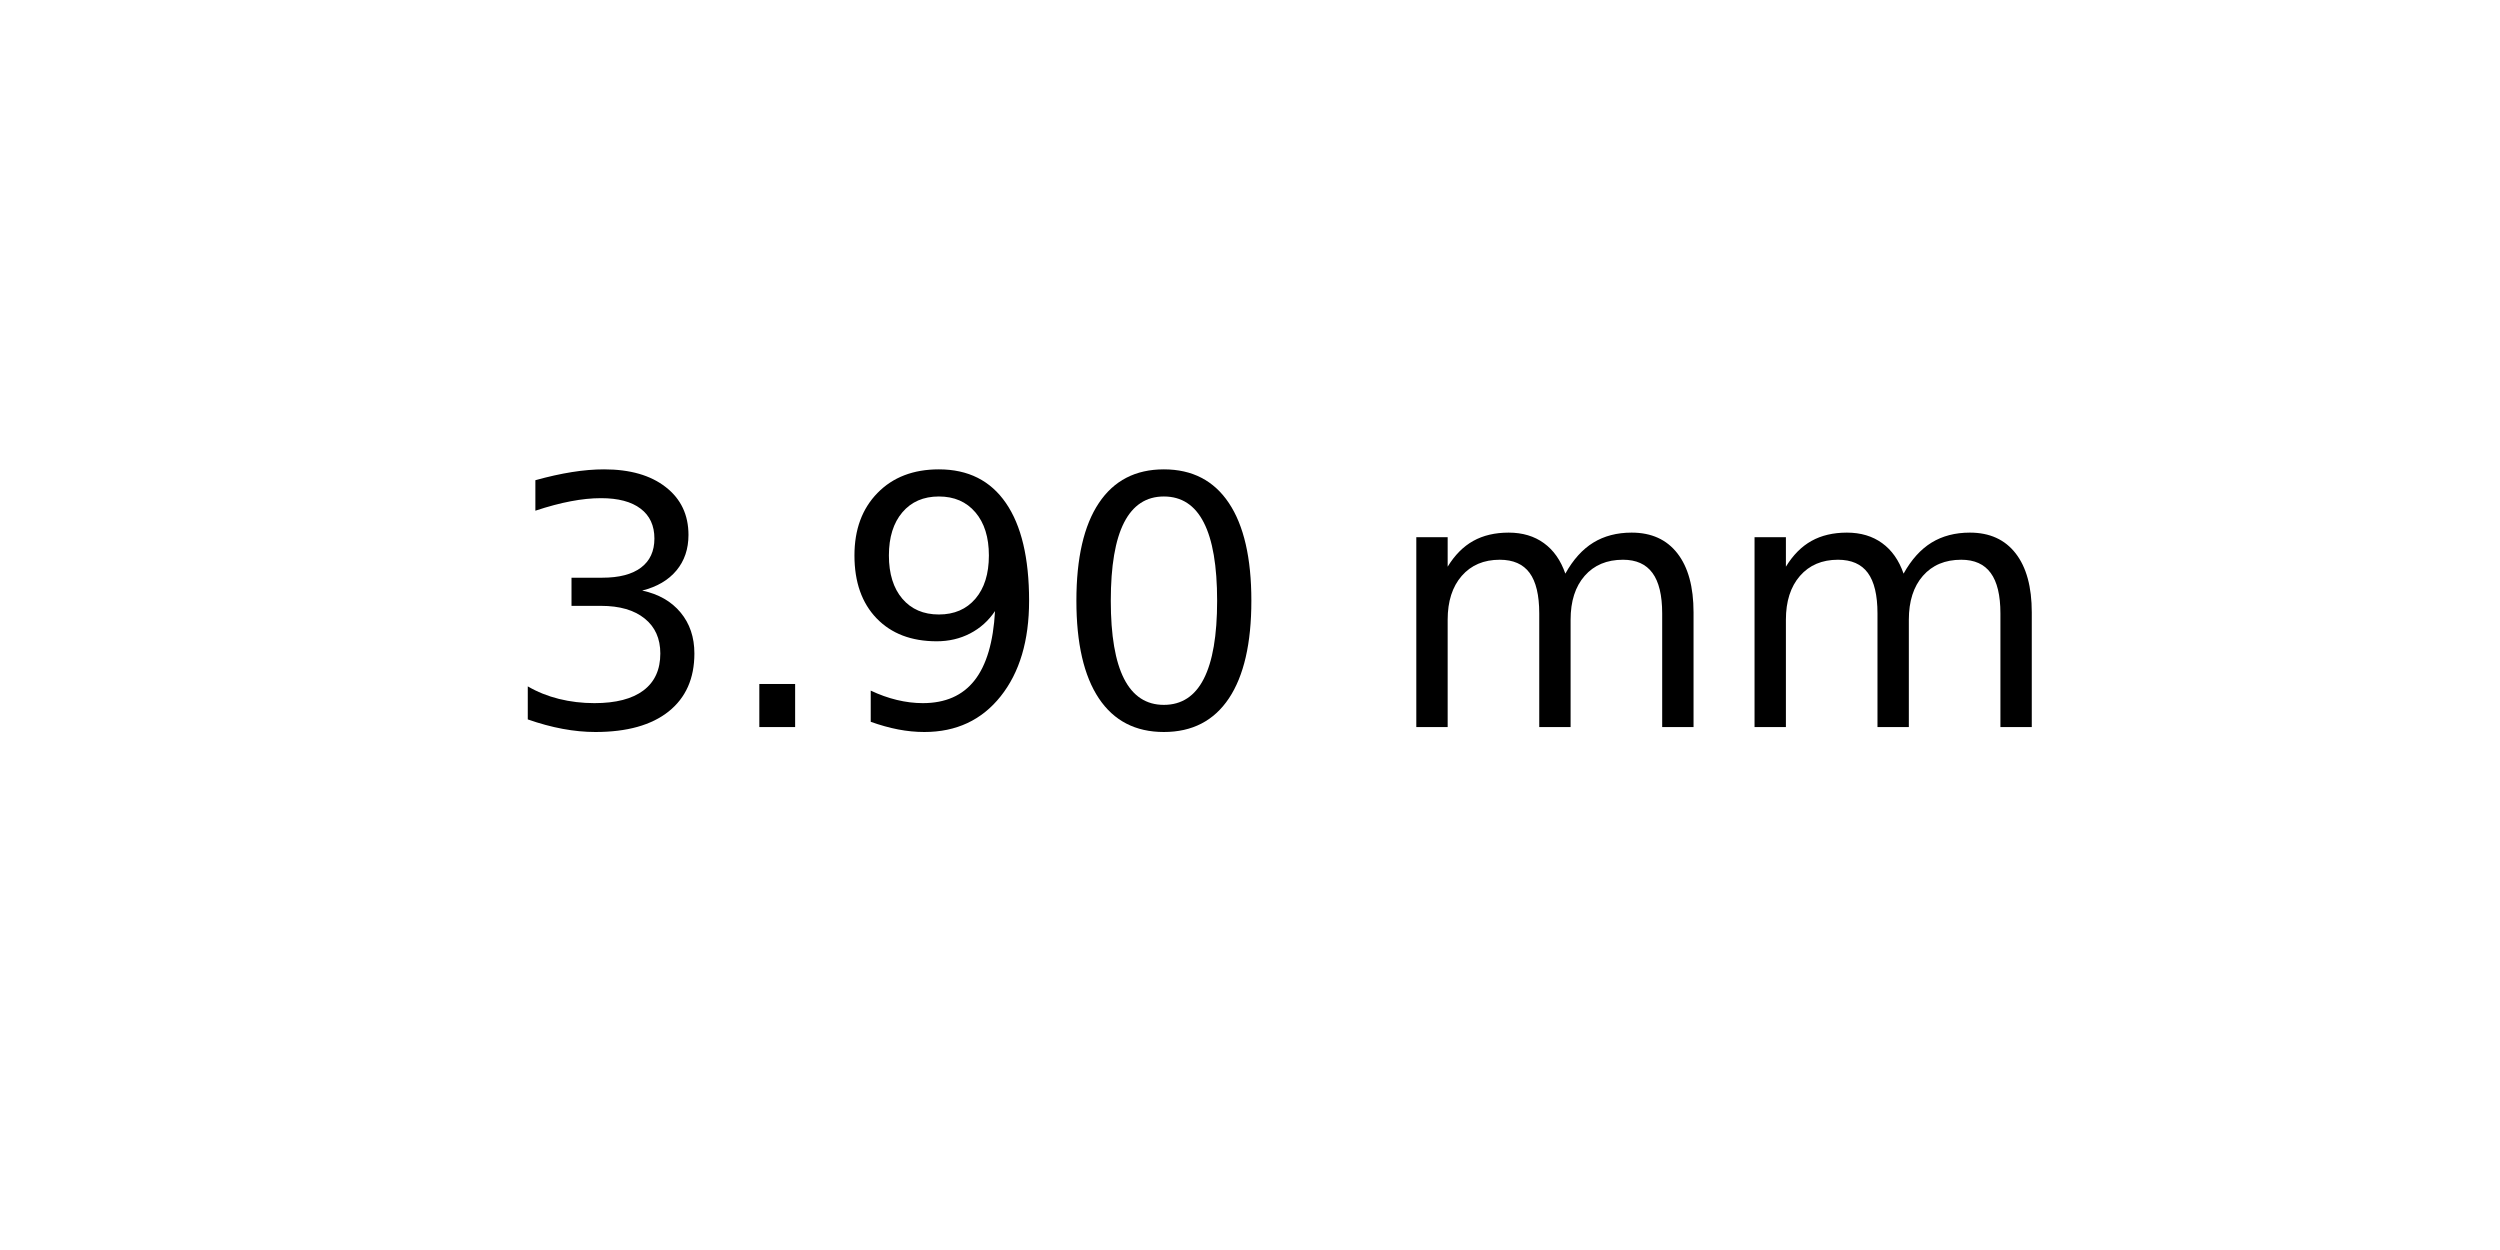
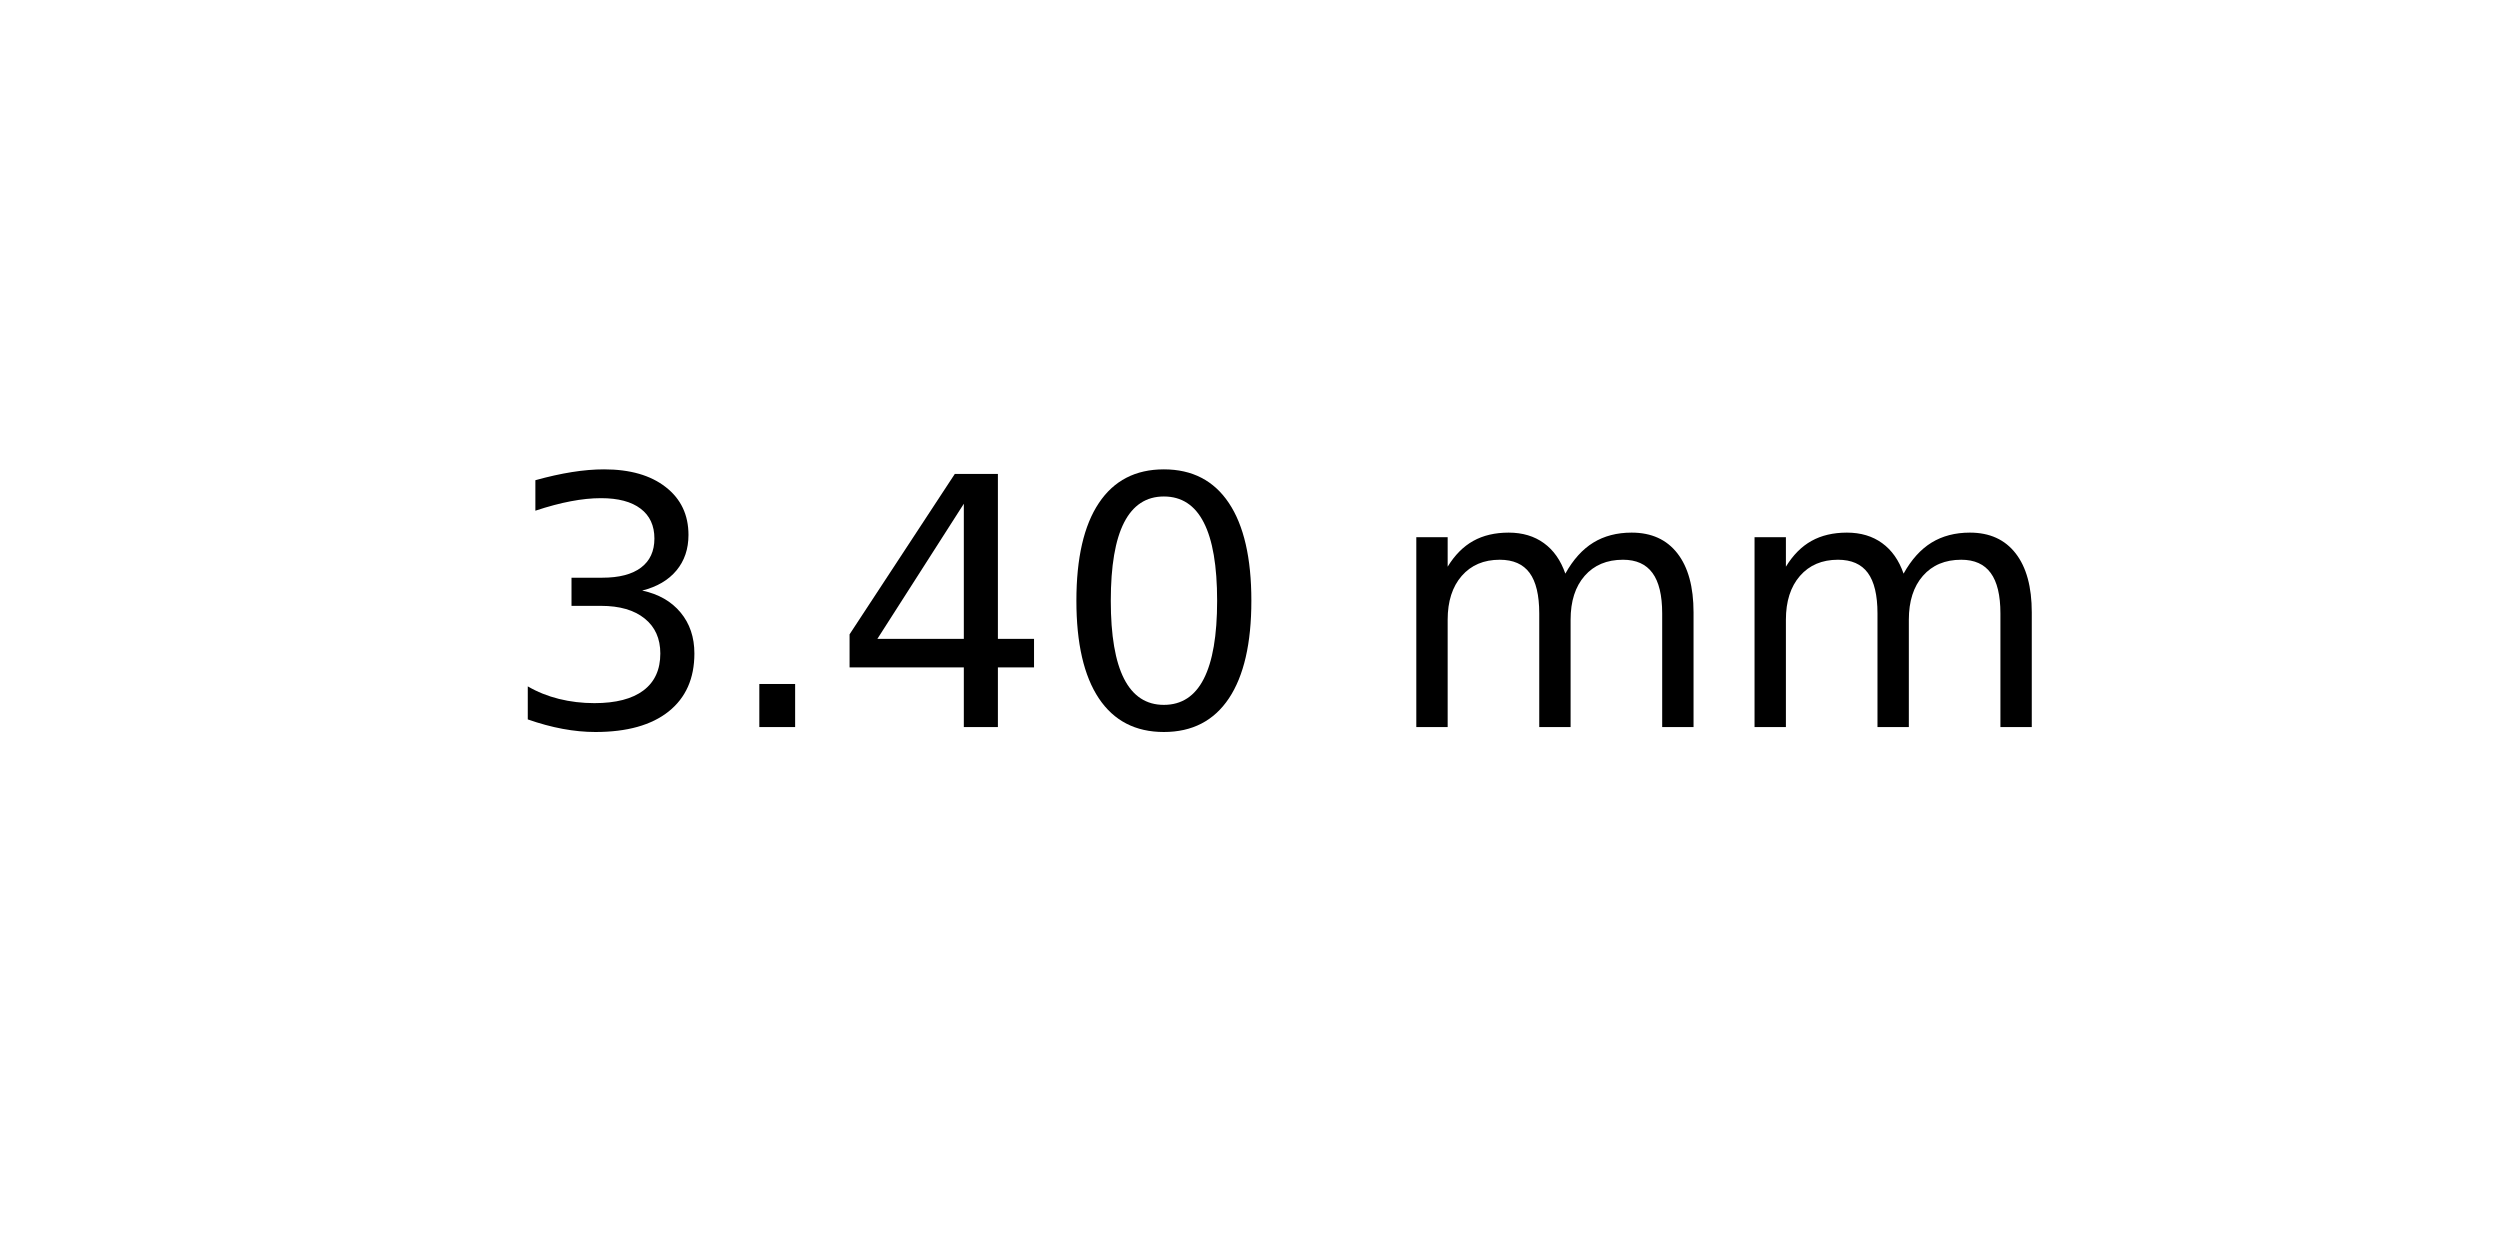
<svg xmlns="http://www.w3.org/2000/svg" xmlns:xlink="http://www.w3.org/1999/xlink" width="72pt" height="36pt" viewBox="0 0 72 36" version="1.1">
  <defs>
    <style type="text/css">*{stroke-linejoin: round; stroke-linecap: butt}</style>
  </defs>
  <g id="figure_1">
    <g id="axes_1">
      <g id="text_1">
        <g transform="translate(14.4375 20.93937) scale(0.1 -0.1)">
          <defs>
            <path id="DejaVuSans-33" d="M 2597 2516  Q 3050 2419 3304 2112  Q 3559 1806 3559 1356  Q 3559 666 3084 287  Q 2609 -91 1734 -91  Q 1441 -91 1130 -33  Q 819 25 488 141  L 488 750  Q 750 597 1062 519  Q 1375 441 1716 441  Q 2309 441 2620 675  Q 2931 909 2931 1356  Q 2931 1769 2642 2001  Q 2353 2234 1838 2234  L 1294 2234  L 1294 2753  L 1863 2753  Q 2328 2753 2575 2939  Q 2822 3125 2822 3475  Q 2822 3834 2567 4026  Q 2313 4219 1838 4219  Q 1578 4219 1281 4162  Q 984 4106 628 3988  L 628 4550  Q 988 4650 1302 4700  Q 1616 4750 1894 4750  Q 2613 4750 3031 4423  Q 3450 4097 3450 3541  Q 3450 3153 3228 2886  Q 3006 2619 2597 2516  z " transform="scale(0.015625)" />
            <path id="DejaVuSans-2e" d="M 684 794  L 1344 794  L 1344 0  L 684 0  L 684 794  z " transform="scale(0.015625)" />
-             <path id="DejaVuSans-39" d="M 703 97  L 703 672  Q 941 559 1184 500  Q 1428 441 1663 441  Q 2288 441 2617 861  Q 2947 1281 2994 2138  Q 2813 1869 2534 1725  Q 2256 1581 1919 1581  Q 1219 1581 811 2004  Q 403 2428 403 3163  Q 403 3881 828 4315  Q 1253 4750 1959 4750  Q 2769 4750 3195 4129  Q 3622 3509 3622 2328  Q 3622 1225 3098 567  Q 2575 -91 1691 -91  Q 1453 -91 1209 -44  Q 966 3 703 97  z M 1959 2075  Q 2384 2075 2632 2365  Q 2881 2656 2881 3163  Q 2881 3666 2632 3958  Q 2384 4250 1959 4250  Q 1534 4250 1286 3958  Q 1038 3666 1038 3163  Q 1038 2656 1286 2365  Q 1534 2075 1959 2075  z " transform="scale(0.015625)" />
+             <path id="DejaVuSans-34" d="M 2419 4116  L 825 1625  L 2419 1625  L 2419 4116  z M 2253 4666  L 3047 4666  L 3047 1625  L 3713 1625  L 3713 1100  L 3047 1100  L 3047 0  L 2419 0  L 2419 1100  L 313 1100  L 313 1709  L 2253 4666  z " transform="scale(0.015625)" />
            <path id="DejaVuSans-30" d="M 2034 4250  Q 1547 4250 1301 3770  Q 1056 3291 1056 2328  Q 1056 1369 1301 889  Q 1547 409 2034 409  Q 2525 409 2770 889  Q 3016 1369 3016 2328  Q 3016 3291 2770 3770  Q 2525 4250 2034 4250  z M 2034 4750  Q 2819 4750 3233 4129  Q 3647 3509 3647 2328  Q 3647 1150 3233 529  Q 2819 -91 2034 -91  Q 1250 -91 836 529  Q 422 1150 422 2328  Q 422 3509 836 4129  Q 1250 4750 2034 4750  z " transform="scale(0.015625)" />
            <path id="DejaVuSans-20" transform="scale(0.015625)" />
            <path id="DejaVuSans-6d" d="M 3328 2828  Q 3544 3216 3844 3400  Q 4144 3584 4550 3584  Q 5097 3584 5394 3201  Q 5691 2819 5691 2113  L 5691 0  L 5113 0  L 5113 2094  Q 5113 2597 4934 2840  Q 4756 3084 4391 3084  Q 3944 3084 3684 2787  Q 3425 2491 3425 1978  L 3425 0  L 2847 0  L 2847 2094  Q 2847 2600 2669 2842  Q 2491 3084 2119 3084  Q 1678 3084 1418 2786  Q 1159 2488 1159 1978  L 1159 0  L 581 0  L 581 3500  L 1159 3500  L 1159 2956  Q 1356 3278 1631 3431  Q 1906 3584 2284 3584  Q 2666 3584 2933 3390  Q 3200 3197 3328 2828  z " transform="scale(0.015625)" />
          </defs>
          <use xlink:href="#DejaVuSans-33" />
          <use xlink:href="#DejaVuSans-2e" x="63.623" />
-           <use xlink:href="#DejaVuSans-39" x="95.41" />
+           <use xlink:href="#DejaVuSans-34" x="95.41" />
          <use xlink:href="#DejaVuSans-30" x="159.033" />
          <use xlink:href="#DejaVuSans-20" x="222.656" />
          <use xlink:href="#DejaVuSans-6d" x="254.443" />
          <use xlink:href="#DejaVuSans-6d" x="351.855" />
        </g>
      </g>
    </g>
  </g>
</svg>
